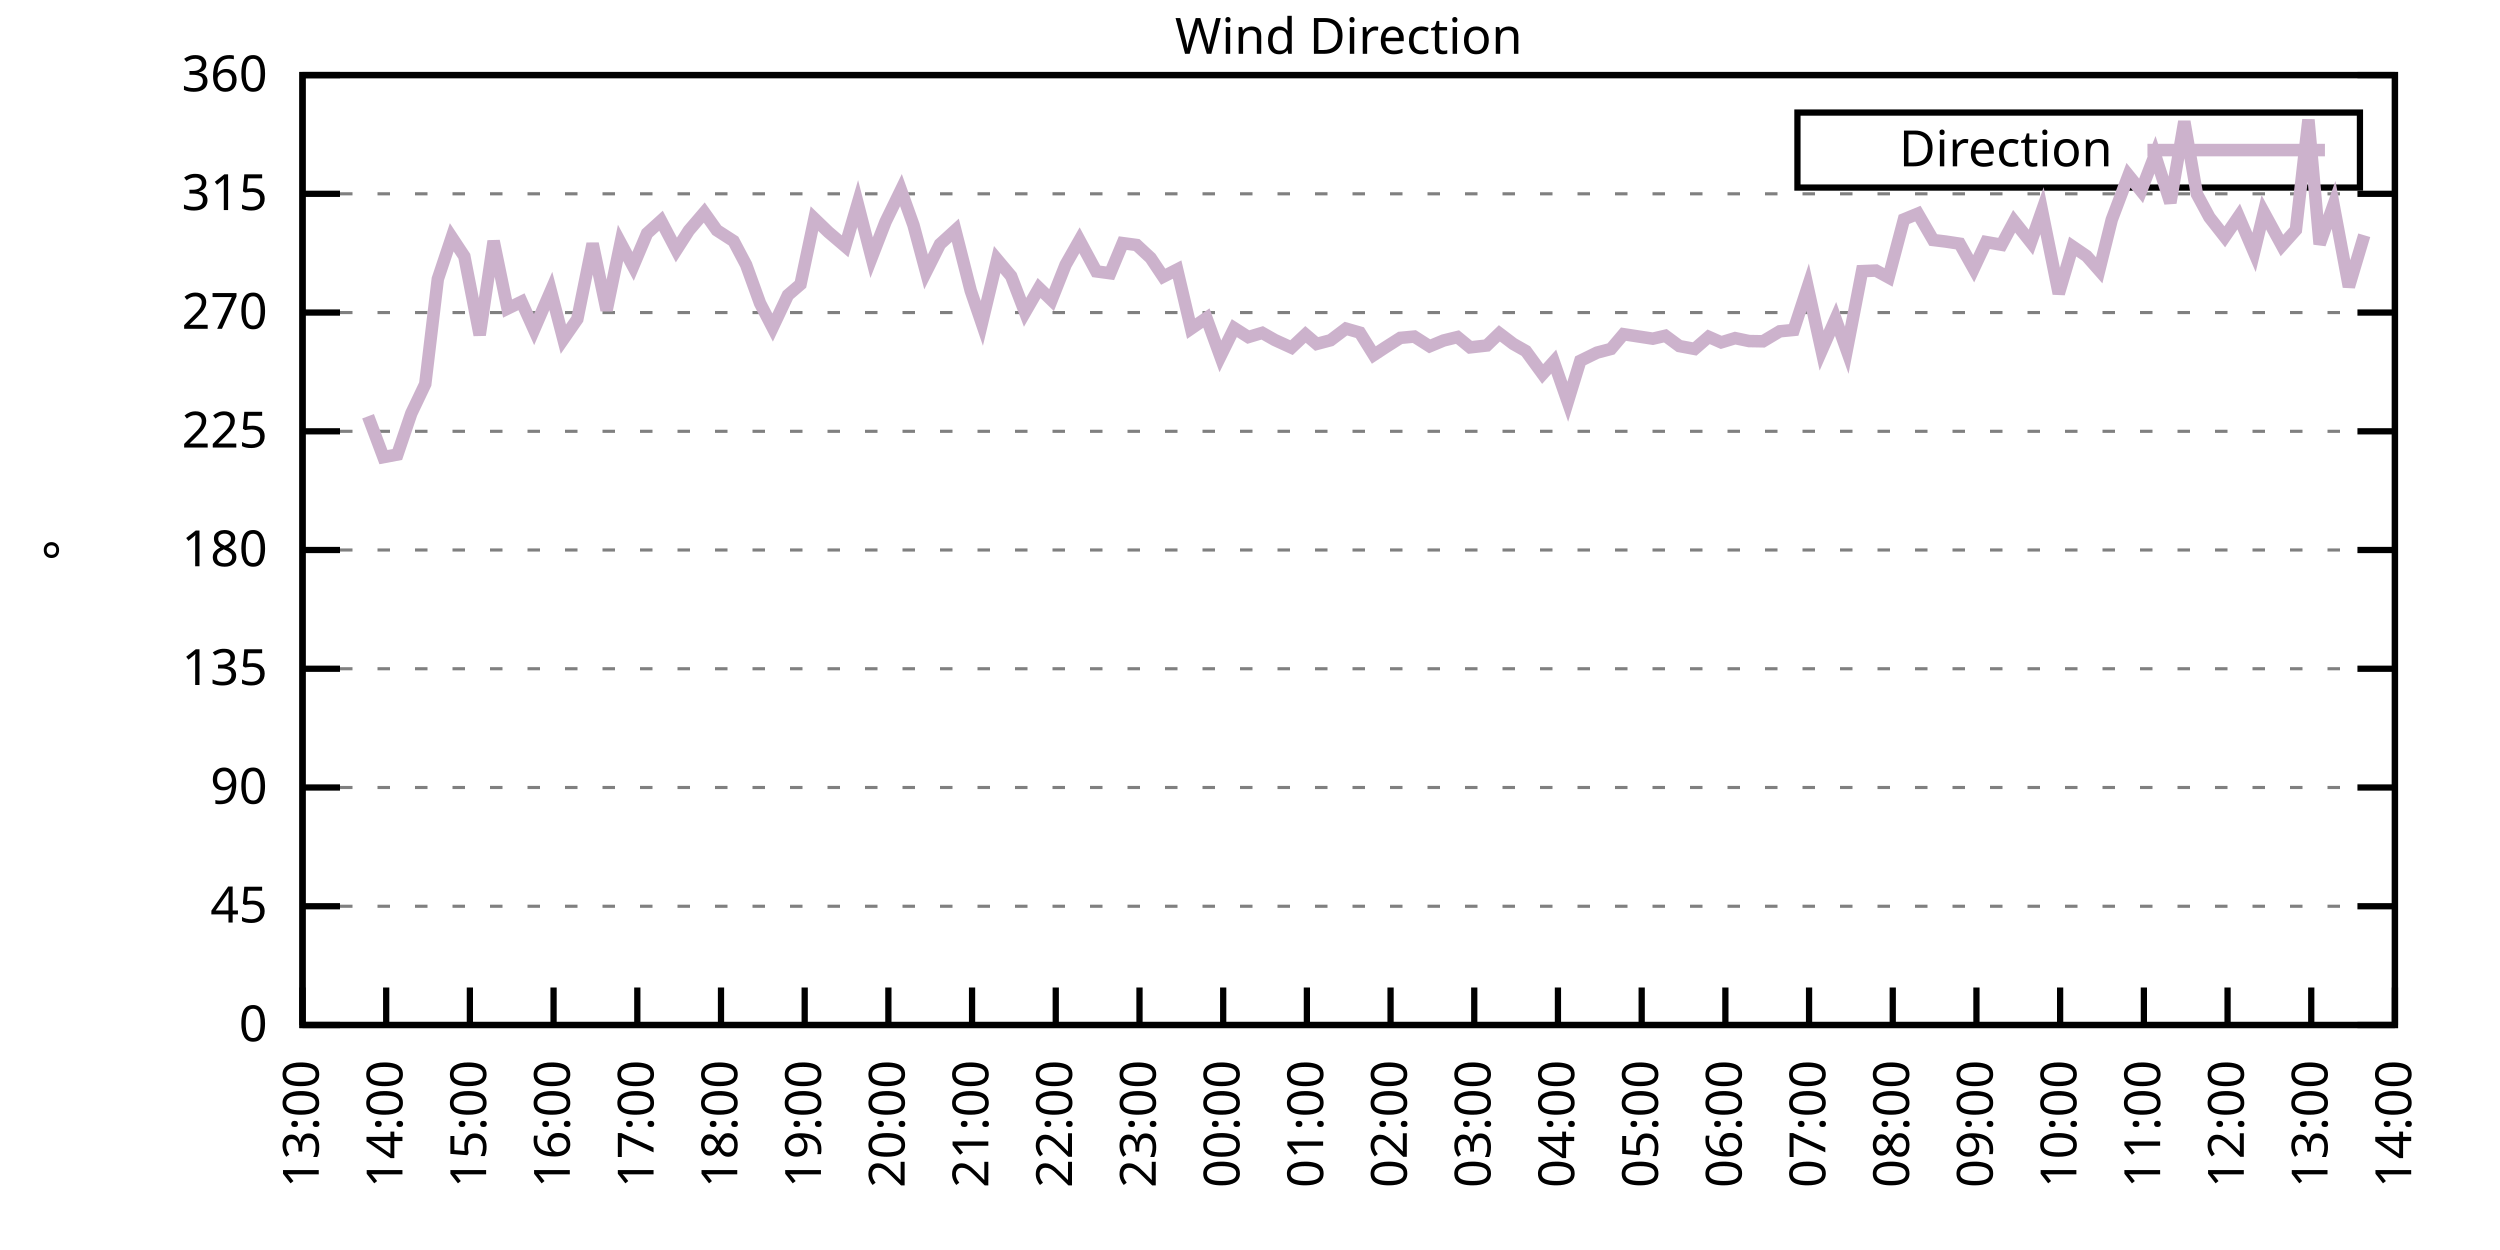
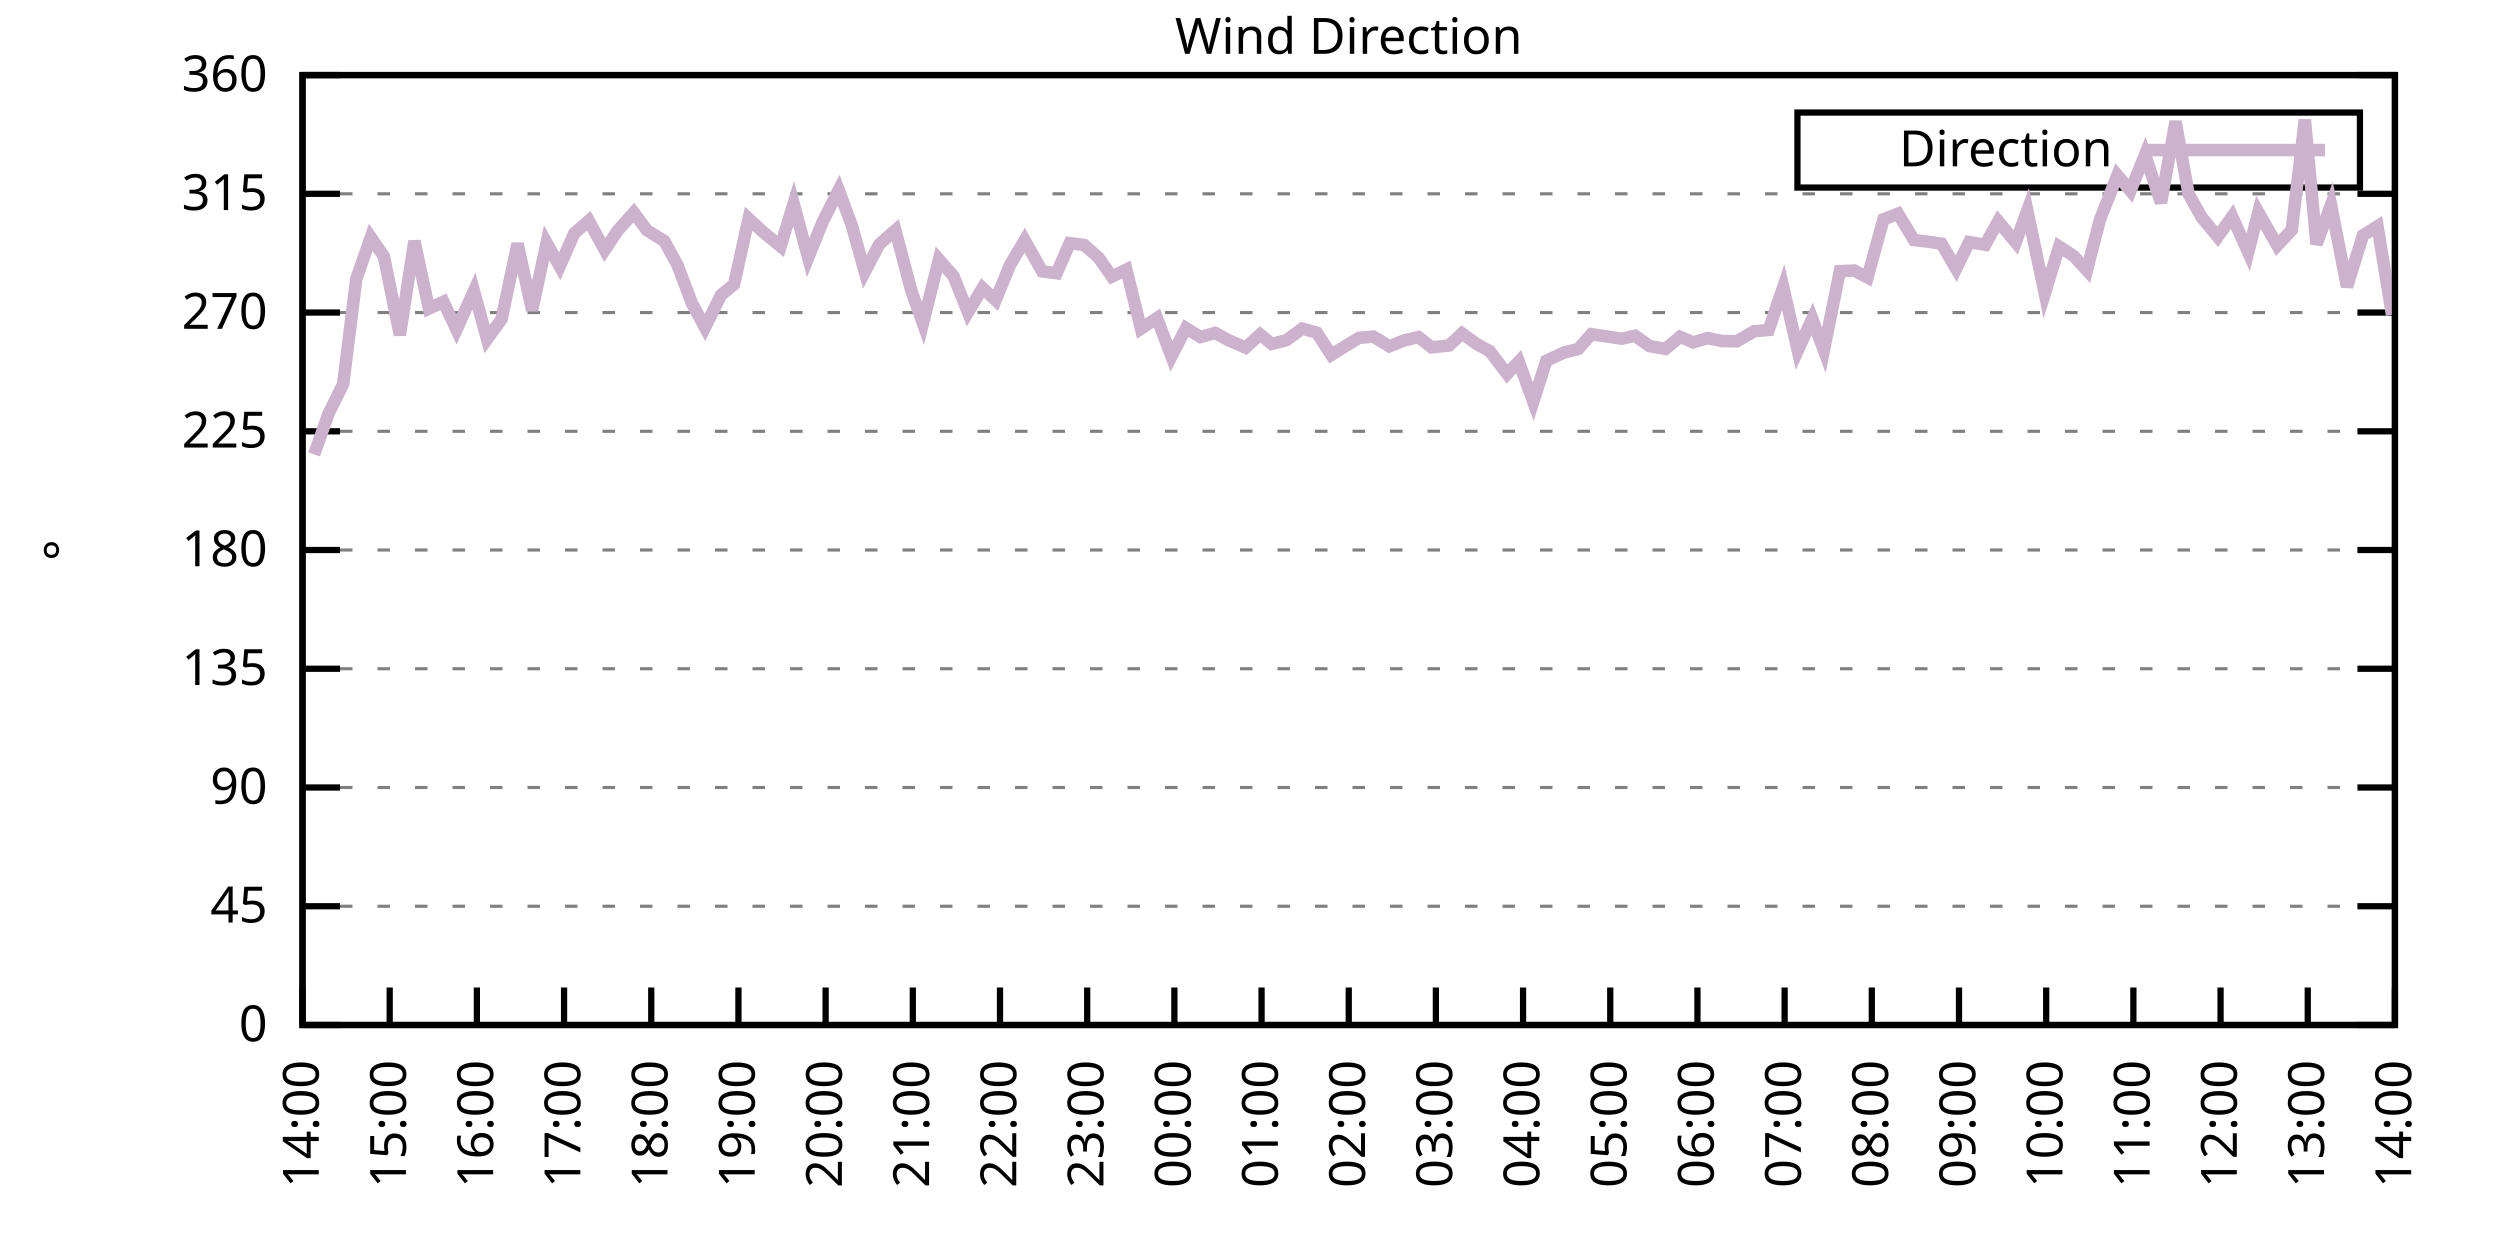
<svg xmlns="http://www.w3.org/2000/svg" xmlns:xlink="http://www.w3.org/1999/xlink" width="400" height="200" viewBox="0 0 400 200">
  <g id="gnuplot_canvas">
    <rect x="0" y="0" width="400" height="200" fill="none" />
    <defs>
      <circle id="gpDot" r="0.5" stroke-width="0.5" stroke="currentColor" />
      <path id="gpPt0" stroke-width="0.333" stroke="currentColor" d="M-1,0 h2 M0,-1 v2" />
      <path id="gpPt1" stroke-width="0.333" stroke="currentColor" d="M-1,-1 L1,1 M1,-1 L-1,1" />
      <path id="gpPt2" stroke-width="0.333" stroke="currentColor" d="M-1,0 L1,0 M0,-1 L0,1 M-1,-1 L1,1 M-1,1 L1,-1" />
      <rect id="gpPt3" stroke-width="0.333" stroke="currentColor" x="-1" y="-1" width="2" height="2" />
      <rect id="gpPt4" stroke-width="0.333" stroke="currentColor" fill="currentColor" x="-1" y="-1" width="2" height="2" />
      <circle id="gpPt5" stroke-width="0.333" stroke="currentColor" cx="0" cy="0" r="1" />
      <use xlink:href="#gpPt5" id="gpPt6" fill="currentColor" stroke="none" />
      <path id="gpPt7" stroke-width="0.333" stroke="currentColor" d="M0,-1.33 L-1.33,0.67 L1.33,0.67 z" />
      <use xlink:href="#gpPt7" id="gpPt8" fill="currentColor" stroke="none" />
      <use xlink:href="#gpPt7" id="gpPt9" stroke="currentColor" transform="rotate(180)" />
      <use xlink:href="#gpPt9" id="gpPt10" fill="currentColor" stroke="none" />
      <use xlink:href="#gpPt3" id="gpPt11" stroke="currentColor" transform="rotate(45)" />
      <use xlink:href="#gpPt11" id="gpPt12" fill="currentColor" stroke="none" />
      <path id="gpPt13" stroke-width="0.333" stroke="currentColor" d="M0,1.330 L1.265,0.411 L0.782,-1.067 L-0.782,-1.076 L-1.265,0.411 z" />
      <use xlink:href="#gpPt13" id="gpPt14" fill="currentColor" stroke="none" />
      <filter id="textbox" filterUnits="objectBoundingBox" x="0" y="0" height="1" width="1">
        <feFlood flood-color="white" flood-opacity="1" result="bgnd" />
        <feComposite in="SourceGraphic" in2="bgnd" operator="atop" />
      </filter>
      <filter id="greybox" filterUnits="objectBoundingBox" x="0" y="0" height="1" width="1">
        <feFlood flood-color="lightgrey" flood-opacity="1" result="grey" />
        <feComposite in="SourceGraphic" in2="grey" operator="atop" />
      </filter>
    </defs>
    <g fill="none" color="white" stroke="currentColor" stroke-width="1.00" stroke-linecap="butt" stroke-linejoin="miter">
</g>
    <g fill="none" color="black" stroke="currentColor" stroke-width="1.00" stroke-linecap="butt" stroke-linejoin="miter">
      <g stroke="none" shape-rendering="crispEdges">
        <polygon fill="rgb(255, 255, 255)" points="48.40,164.00 383.18,164.00 383.18,12.02 48.40,12.02 " />
      </g>
    </g>
    <g fill="none" color="black" stroke="currentColor" stroke-width="1.00" stroke-linecap="butt" stroke-linejoin="miter">
</g>
    <g fill="none" color="black" stroke="black" stroke-width="0.50" stroke-linecap="butt" stroke-linejoin="miter">
</g>
    <g fill="none" color="gray" stroke="currentColor" stroke-width="0.50" stroke-linecap="butt" stroke-linejoin="miter">
      <path stroke="gray" stroke-dasharray="2,4" class="gridline" d="M48.40,164.00 L383.19,164.00  " />
    </g>
    <g fill="none" color="gray" stroke="gray" stroke-width="1.00" stroke-linecap="butt" stroke-linejoin="miter">
</g>
    <g fill="none" color="black" stroke="currentColor" stroke-width="1.00" stroke-linecap="butt" stroke-linejoin="miter">
      <path stroke="black" d="M48.40,164.00 L54.40,164.00 M383.19,164.00 L377.19,164.00  " />
      <g transform="translate(42.80,166.60)" stroke="none" fill="black" font-family="Sans" font-size="8.00" text-anchor="end">
        <text>
          <tspan font-family="Sans"> 0</tspan>
        </text>
      </g>
    </g>
    <g fill="none" color="black" stroke="currentColor" stroke-width="1.00" stroke-linecap="butt" stroke-linejoin="miter">
</g>
    <g fill="none" color="black" stroke="black" stroke-width="0.50" stroke-linecap="butt" stroke-linejoin="miter">
</g>
    <g fill="none" color="gray" stroke="currentColor" stroke-width="0.50" stroke-linecap="butt" stroke-linejoin="miter">
      <path stroke="gray" stroke-dasharray="2,4" class="gridline" d="M48.40,145.00 L383.19,145.00  " />
    </g>
    <g fill="none" color="gray" stroke="gray" stroke-width="1.00" stroke-linecap="butt" stroke-linejoin="miter">
</g>
    <g fill="none" color="black" stroke="currentColor" stroke-width="1.00" stroke-linecap="butt" stroke-linejoin="miter">
      <path stroke="black" d="M48.40,145.00 L54.40,145.00 M383.19,145.00 L377.19,145.00  " />
      <g transform="translate(42.80,147.60)" stroke="none" fill="black" font-family="Sans" font-size="8.00" text-anchor="end">
        <text>
          <tspan font-family="Sans"> 45</tspan>
        </text>
      </g>
    </g>
    <g fill="none" color="black" stroke="currentColor" stroke-width="1.00" stroke-linecap="butt" stroke-linejoin="miter">
</g>
    <g fill="none" color="black" stroke="black" stroke-width="0.50" stroke-linecap="butt" stroke-linejoin="miter">
</g>
    <g fill="none" color="gray" stroke="currentColor" stroke-width="0.50" stroke-linecap="butt" stroke-linejoin="miter">
      <path stroke="gray" stroke-dasharray="2,4" class="gridline" d="M48.40,126.00 L383.19,126.00  " />
    </g>
    <g fill="none" color="gray" stroke="gray" stroke-width="1.00" stroke-linecap="butt" stroke-linejoin="miter">
</g>
    <g fill="none" color="black" stroke="currentColor" stroke-width="1.00" stroke-linecap="butt" stroke-linejoin="miter">
      <path stroke="black" d="M48.40,126.00 L54.40,126.00 M383.19,126.00 L377.19,126.00  " />
      <g transform="translate(42.80,128.60)" stroke="none" fill="black" font-family="Sans" font-size="8.00" text-anchor="end">
        <text>
          <tspan font-family="Sans"> 90</tspan>
        </text>
      </g>
    </g>
    <g fill="none" color="black" stroke="currentColor" stroke-width="1.00" stroke-linecap="butt" stroke-linejoin="miter">
</g>
    <g fill="none" color="black" stroke="black" stroke-width="0.50" stroke-linecap="butt" stroke-linejoin="miter">
</g>
    <g fill="none" color="gray" stroke="currentColor" stroke-width="0.50" stroke-linecap="butt" stroke-linejoin="miter">
      <path stroke="gray" stroke-dasharray="2,4" class="gridline" d="M48.40,107.00 L383.19,107.00  " />
    </g>
    <g fill="none" color="gray" stroke="gray" stroke-width="1.00" stroke-linecap="butt" stroke-linejoin="miter">
</g>
    <g fill="none" color="black" stroke="currentColor" stroke-width="1.00" stroke-linecap="butt" stroke-linejoin="miter">
      <path stroke="black" d="M48.40,107.00 L54.40,107.00 M383.19,107.00 L377.19,107.00  " />
      <g transform="translate(42.80,109.60)" stroke="none" fill="black" font-family="Sans" font-size="8.00" text-anchor="end">
        <text>
          <tspan font-family="Sans"> 135</tspan>
        </text>
      </g>
    </g>
    <g fill="none" color="black" stroke="currentColor" stroke-width="1.00" stroke-linecap="butt" stroke-linejoin="miter">
</g>
    <g fill="none" color="black" stroke="black" stroke-width="0.50" stroke-linecap="butt" stroke-linejoin="miter">
</g>
    <g fill="none" color="gray" stroke="currentColor" stroke-width="0.50" stroke-linecap="butt" stroke-linejoin="miter">
      <path stroke="gray" stroke-dasharray="2,4" class="gridline" d="M48.40,88.00 L383.19,88.00  " />
    </g>
    <g fill="none" color="gray" stroke="gray" stroke-width="1.00" stroke-linecap="butt" stroke-linejoin="miter">
</g>
    <g fill="none" color="black" stroke="currentColor" stroke-width="1.00" stroke-linecap="butt" stroke-linejoin="miter">
      <path stroke="black" d="M48.40,88.00 L54.40,88.00 M383.19,88.00 L377.19,88.00  " />
      <g transform="translate(42.80,90.60)" stroke="none" fill="black" font-family="Sans" font-size="8.00" text-anchor="end">
        <text>
          <tspan font-family="Sans"> 180</tspan>
        </text>
      </g>
    </g>
    <g fill="none" color="black" stroke="currentColor" stroke-width="1.00" stroke-linecap="butt" stroke-linejoin="miter">
</g>
    <g fill="none" color="black" stroke="black" stroke-width="0.50" stroke-linecap="butt" stroke-linejoin="miter">
</g>
    <g fill="none" color="gray" stroke="currentColor" stroke-width="0.50" stroke-linecap="butt" stroke-linejoin="miter">
      <path stroke="gray" stroke-dasharray="2,4" class="gridline" d="M48.40,69.01 L383.19,69.01  " />
    </g>
    <g fill="none" color="gray" stroke="gray" stroke-width="1.00" stroke-linecap="butt" stroke-linejoin="miter">
</g>
    <g fill="none" color="black" stroke="currentColor" stroke-width="1.00" stroke-linecap="butt" stroke-linejoin="miter">
      <path stroke="black" d="M48.40,69.01 L54.40,69.01 M383.19,69.01 L377.19,69.01  " />
      <g transform="translate(42.80,71.61)" stroke="none" fill="black" font-family="Sans" font-size="8.00" text-anchor="end">
        <text>
          <tspan font-family="Sans"> 225</tspan>
        </text>
      </g>
    </g>
    <g fill="none" color="black" stroke="currentColor" stroke-width="1.00" stroke-linecap="butt" stroke-linejoin="miter">
</g>
    <g fill="none" color="black" stroke="black" stroke-width="0.50" stroke-linecap="butt" stroke-linejoin="miter">
</g>
    <g fill="none" color="gray" stroke="currentColor" stroke-width="0.50" stroke-linecap="butt" stroke-linejoin="miter">
      <path stroke="gray" stroke-dasharray="2,4" class="gridline" d="M48.40,50.01 L383.19,50.01  " />
    </g>
    <g fill="none" color="gray" stroke="gray" stroke-width="1.00" stroke-linecap="butt" stroke-linejoin="miter">
</g>
    <g fill="none" color="black" stroke="currentColor" stroke-width="1.00" stroke-linecap="butt" stroke-linejoin="miter">
      <path stroke="black" d="M48.40,50.01 L54.40,50.01 M383.19,50.01 L377.19,50.01  " />
      <g transform="translate(42.80,52.61)" stroke="none" fill="black" font-family="Sans" font-size="8.00" text-anchor="end">
        <text>
          <tspan font-family="Sans"> 270</tspan>
        </text>
      </g>
    </g>
    <g fill="none" color="black" stroke="currentColor" stroke-width="1.00" stroke-linecap="butt" stroke-linejoin="miter">
</g>
    <g fill="none" color="black" stroke="black" stroke-width="0.50" stroke-linecap="butt" stroke-linejoin="miter">
</g>
    <g fill="none" color="gray" stroke="currentColor" stroke-width="0.50" stroke-linecap="butt" stroke-linejoin="miter">
      <path stroke="gray" stroke-dasharray="2,4" class="gridline" d="M48.40,31.01 L383.19,31.01  " />
    </g>
    <g fill="none" color="gray" stroke="gray" stroke-width="1.00" stroke-linecap="butt" stroke-linejoin="miter">
</g>
    <g fill="none" color="black" stroke="currentColor" stroke-width="1.00" stroke-linecap="butt" stroke-linejoin="miter">
      <path stroke="black" d="M48.40,31.01 L54.40,31.01 M383.19,31.01 L377.19,31.01  " />
      <g transform="translate(42.80,33.61)" stroke="none" fill="black" font-family="Sans" font-size="8.00" text-anchor="end">
        <text>
          <tspan font-family="Sans"> 315</tspan>
        </text>
      </g>
    </g>
    <g fill="none" color="black" stroke="currentColor" stroke-width="1.00" stroke-linecap="butt" stroke-linejoin="miter">
</g>
    <g fill="none" color="black" stroke="black" stroke-width="0.50" stroke-linecap="butt" stroke-linejoin="miter">
</g>
    <g fill="none" color="gray" stroke="currentColor" stroke-width="0.50" stroke-linecap="butt" stroke-linejoin="miter">
      <path stroke="gray" stroke-dasharray="2,4" class="gridline" d="M48.40,12.01 L383.19,12.01  " />
    </g>
    <g fill="none" color="gray" stroke="gray" stroke-width="1.00" stroke-linecap="butt" stroke-linejoin="miter">
</g>
    <g fill="none" color="black" stroke="currentColor" stroke-width="1.00" stroke-linecap="butt" stroke-linejoin="miter">
      <path stroke="black" d="M48.40,12.01 L54.40,12.01 M383.19,12.01 L377.19,12.01  " />
      <g transform="translate(42.80,14.61)" stroke="none" fill="black" font-family="Sans" font-size="8.00" text-anchor="end">
        <text>
          <tspan font-family="Sans"> 360</tspan>
        </text>
      </g>
    </g>
    <g fill="none" color="black" stroke="currentColor" stroke-width="1.00" stroke-linecap="butt" stroke-linejoin="miter">
      <path stroke="black" d="M48.40,164.00 L48.40,158.00  " />
      <g transform="translate(51.00,169.60) rotate(270.00)" stroke="none" fill="black" font-family="Sans" font-size="8.00" text-anchor="end">
        <text>
-           <tspan font-family="Sans">13:00</tspan>
-         </text>
-       </g>
-     </g>
-     <g fill="none" color="black" stroke="currentColor" stroke-width="1.00" stroke-linecap="butt" stroke-linejoin="miter">
-       <path stroke="black" d="M61.79,164.00 L61.79,158.00  " />
-       <g transform="translate(64.39,169.60) rotate(270.00)" stroke="none" fill="black" font-family="Sans" font-size="8.00" text-anchor="end">
-         <text>
          <tspan font-family="Sans">14:00</tspan>
        </text>
      </g>
    </g>
    <g fill="none" color="black" stroke="currentColor" stroke-width="1.00" stroke-linecap="butt" stroke-linejoin="miter">
-       <path stroke="black" d="M75.18,164.00 L75.18,158.00  " />
-       <g transform="translate(77.78,169.60) rotate(270.00)" stroke="none" fill="black" font-family="Sans" font-size="8.00" text-anchor="end">
+       <path stroke="black" d="M62.35,164.00 L62.35,158.00  " />
+       <g transform="translate(64.95,169.60) rotate(270.00)" stroke="none" fill="black" font-family="Sans" font-size="8.00" text-anchor="end">
        <text>
          <tspan font-family="Sans">15:00</tspan>
        </text>
      </g>
    </g>
    <g fill="none" color="black" stroke="currentColor" stroke-width="1.00" stroke-linecap="butt" stroke-linejoin="miter">
-       <path stroke="black" d="M88.57,164.00 L88.57,158.00  " />
-       <g transform="translate(91.17,169.60) rotate(270.00)" stroke="none" fill="black" font-family="Sans" font-size="8.00" text-anchor="end">
+       <path stroke="black" d="M76.30,164.00 L76.30,158.00  " />
+       <g transform="translate(78.90,169.60) rotate(270.00)" stroke="none" fill="black" font-family="Sans" font-size="8.00" text-anchor="end">
        <text>
          <tspan font-family="Sans">16:00</tspan>
        </text>
      </g>
    </g>
    <g fill="none" color="black" stroke="currentColor" stroke-width="1.00" stroke-linecap="butt" stroke-linejoin="miter">
-       <path stroke="black" d="M101.97,164.00 L101.97,158.00  " />
-       <g transform="translate(104.57,169.60) rotate(270.00)" stroke="none" fill="black" font-family="Sans" font-size="8.00" text-anchor="end">
+       <path stroke="black" d="M90.25,164.00 L90.25,158.00  " />
+       <g transform="translate(92.85,169.60) rotate(270.00)" stroke="none" fill="black" font-family="Sans" font-size="8.00" text-anchor="end">
        <text>
          <tspan font-family="Sans">17:00</tspan>
        </text>
      </g>
    </g>
    <g fill="none" color="black" stroke="currentColor" stroke-width="1.00" stroke-linecap="butt" stroke-linejoin="miter">
-       <path stroke="black" d="M115.36,164.00 L115.36,158.00  " />
-       <g transform="translate(117.96,169.60) rotate(270.00)" stroke="none" fill="black" font-family="Sans" font-size="8.00" text-anchor="end">
+       <path stroke="black" d="M104.20,164.00 L104.20,158.00  " />
+       <g transform="translate(106.80,169.60) rotate(270.00)" stroke="none" fill="black" font-family="Sans" font-size="8.00" text-anchor="end">
        <text>
          <tspan font-family="Sans">18:00</tspan>
        </text>
      </g>
    </g>
    <g fill="none" color="black" stroke="currentColor" stroke-width="1.00" stroke-linecap="butt" stroke-linejoin="miter">
-       <path stroke="black" d="M128.75,164.00 L128.75,158.00  " />
-       <g transform="translate(131.35,169.60) rotate(270.00)" stroke="none" fill="black" font-family="Sans" font-size="8.00" text-anchor="end">
+       <path stroke="black" d="M118.15,164.00 L118.15,158.00  " />
+       <g transform="translate(120.75,169.60) rotate(270.00)" stroke="none" fill="black" font-family="Sans" font-size="8.00" text-anchor="end">
        <text>
          <tspan font-family="Sans">19:00</tspan>
        </text>
      </g>
    </g>
    <g fill="none" color="black" stroke="currentColor" stroke-width="1.00" stroke-linecap="butt" stroke-linejoin="miter">
-       <path stroke="black" d="M142.14,164.00 L142.14,158.00  " />
-       <g transform="translate(144.74,169.60) rotate(270.00)" stroke="none" fill="black" font-family="Sans" font-size="8.00" text-anchor="end">
+       <path stroke="black" d="M132.10,164.00 L132.10,158.00  " />
+       <g transform="translate(134.70,169.60) rotate(270.00)" stroke="none" fill="black" font-family="Sans" font-size="8.00" text-anchor="end">
        <text>
          <tspan font-family="Sans">20:00</tspan>
        </text>
      </g>
    </g>
    <g fill="none" color="black" stroke="currentColor" stroke-width="1.00" stroke-linecap="butt" stroke-linejoin="miter">
-       <path stroke="black" d="M155.53,164.00 L155.53,158.00  " />
-       <g transform="translate(158.13,169.60) rotate(270.00)" stroke="none" fill="black" font-family="Sans" font-size="8.00" text-anchor="end">
+       <path stroke="black" d="M146.05,164.00 L146.05,158.00  " />
+       <g transform="translate(148.65,169.60) rotate(270.00)" stroke="none" fill="black" font-family="Sans" font-size="8.00" text-anchor="end">
        <text>
          <tspan font-family="Sans">21:00</tspan>
        </text>
      </g>
    </g>
    <g fill="none" color="black" stroke="currentColor" stroke-width="1.00" stroke-linecap="butt" stroke-linejoin="miter">
-       <path stroke="black" d="M168.92,164.00 L168.92,158.00  " />
-       <g transform="translate(171.52,169.60) rotate(270.00)" stroke="none" fill="black" font-family="Sans" font-size="8.00" text-anchor="end">
+       <path stroke="black" d="M160.00,164.00 L160.00,158.00  " />
+       <g transform="translate(162.60,169.60) rotate(270.00)" stroke="none" fill="black" font-family="Sans" font-size="8.00" text-anchor="end">
        <text>
          <tspan font-family="Sans">22:00</tspan>
        </text>
      </g>
    </g>
    <g fill="none" color="black" stroke="currentColor" stroke-width="1.00" stroke-linecap="butt" stroke-linejoin="miter">
-       <path stroke="black" d="M182.32,164.00 L182.32,158.00  " />
-       <g transform="translate(184.92,169.60) rotate(270.00)" stroke="none" fill="black" font-family="Sans" font-size="8.00" text-anchor="end">
+       <path stroke="black" d="M173.95,164.00 L173.95,158.00  " />
+       <g transform="translate(176.55,169.60) rotate(270.00)" stroke="none" fill="black" font-family="Sans" font-size="8.00" text-anchor="end">
        <text>
          <tspan font-family="Sans">23:00</tspan>
        </text>
      </g>
    </g>
    <g fill="none" color="black" stroke="currentColor" stroke-width="1.00" stroke-linecap="butt" stroke-linejoin="miter">
-       <path stroke="black" d="M195.71,164.00 L195.71,158.00  " />
-       <g transform="translate(198.31,169.60) rotate(270.00)" stroke="none" fill="black" font-family="Sans" font-size="8.00" text-anchor="end">
+       <path stroke="black" d="M187.90,164.00 L187.90,158.00  " />
+       <g transform="translate(190.50,169.60) rotate(270.00)" stroke="none" fill="black" font-family="Sans" font-size="8.00" text-anchor="end">
        <text>
          <tspan font-family="Sans">00:00</tspan>
        </text>
      </g>
    </g>
    <g fill="none" color="black" stroke="currentColor" stroke-width="1.00" stroke-linecap="butt" stroke-linejoin="miter">
-       <path stroke="black" d="M209.10,164.00 L209.10,158.00  " />
-       <g transform="translate(211.70,169.60) rotate(270.00)" stroke="none" fill="black" font-family="Sans" font-size="8.00" text-anchor="end">
+       <path stroke="black" d="M201.85,164.00 L201.85,158.00  " />
+       <g transform="translate(204.45,169.60) rotate(270.00)" stroke="none" fill="black" font-family="Sans" font-size="8.00" text-anchor="end">
        <text>
          <tspan font-family="Sans">01:00</tspan>
        </text>
      </g>
    </g>
    <g fill="none" color="black" stroke="currentColor" stroke-width="1.00" stroke-linecap="butt" stroke-linejoin="miter">
-       <path stroke="black" d="M222.49,164.00 L222.49,158.00  " />
-       <g transform="translate(225.09,169.60) rotate(270.00)" stroke="none" fill="black" font-family="Sans" font-size="8.00" text-anchor="end">
+       <path stroke="black" d="M215.80,164.00 L215.80,158.00  " />
+       <g transform="translate(218.40,169.60) rotate(270.00)" stroke="none" fill="black" font-family="Sans" font-size="8.00" text-anchor="end">
        <text>
          <tspan font-family="Sans">02:00</tspan>
        </text>
      </g>
    </g>
    <g fill="none" color="black" stroke="currentColor" stroke-width="1.00" stroke-linecap="butt" stroke-linejoin="miter">
-       <path stroke="black" d="M235.88,164.00 L235.88,158.00  " />
-       <g transform="translate(238.48,169.60) rotate(270.00)" stroke="none" fill="black" font-family="Sans" font-size="8.00" text-anchor="end">
+       <path stroke="black" d="M229.74,164.00 L229.74,158.00  " />
+       <g transform="translate(232.34,169.60) rotate(270.00)" stroke="none" fill="black" font-family="Sans" font-size="8.00" text-anchor="end">
        <text>
          <tspan font-family="Sans">03:00</tspan>
        </text>
      </g>
    </g>
    <g fill="none" color="black" stroke="currentColor" stroke-width="1.00" stroke-linecap="butt" stroke-linejoin="miter">
-       <path stroke="black" d="M249.27,164.00 L249.27,158.00  " />
-       <g transform="translate(251.87,169.60) rotate(270.00)" stroke="none" fill="black" font-family="Sans" font-size="8.00" text-anchor="end">
+       <path stroke="black" d="M243.69,164.00 L243.69,158.00  " />
+       <g transform="translate(246.29,169.60) rotate(270.00)" stroke="none" fill="black" font-family="Sans" font-size="8.00" text-anchor="end">
        <text>
          <tspan font-family="Sans">04:00</tspan>
        </text>
      </g>
    </g>
    <g fill="none" color="black" stroke="currentColor" stroke-width="1.00" stroke-linecap="butt" stroke-linejoin="miter">
-       <path stroke="black" d="M262.67,164.00 L262.67,158.00  " />
-       <g transform="translate(265.27,169.60) rotate(270.00)" stroke="none" fill="black" font-family="Sans" font-size="8.00" text-anchor="end">
+       <path stroke="black" d="M257.64,164.00 L257.64,158.00  " />
+       <g transform="translate(260.24,169.60) rotate(270.00)" stroke="none" fill="black" font-family="Sans" font-size="8.00" text-anchor="end">
        <text>
          <tspan font-family="Sans">05:00</tspan>
        </text>
      </g>
    </g>
    <g fill="none" color="black" stroke="currentColor" stroke-width="1.00" stroke-linecap="butt" stroke-linejoin="miter">
-       <path stroke="black" d="M276.06,164.00 L276.06,158.00  " />
-       <g transform="translate(278.66,169.60) rotate(270.00)" stroke="none" fill="black" font-family="Sans" font-size="8.00" text-anchor="end">
+       <path stroke="black" d="M271.59,164.00 L271.59,158.00  " />
+       <g transform="translate(274.19,169.60) rotate(270.00)" stroke="none" fill="black" font-family="Sans" font-size="8.00" text-anchor="end">
        <text>
          <tspan font-family="Sans">06:00</tspan>
        </text>
      </g>
    </g>
    <g fill="none" color="black" stroke="currentColor" stroke-width="1.00" stroke-linecap="butt" stroke-linejoin="miter">
-       <path stroke="black" d="M289.45,164.00 L289.45,158.00  " />
-       <g transform="translate(292.05,169.60) rotate(270.00)" stroke="none" fill="black" font-family="Sans" font-size="8.00" text-anchor="end">
+       <path stroke="black" d="M285.54,164.00 L285.54,158.00  " />
+       <g transform="translate(288.14,169.60) rotate(270.00)" stroke="none" fill="black" font-family="Sans" font-size="8.00" text-anchor="end">
        <text>
          <tspan font-family="Sans">07:00</tspan>
        </text>
      </g>
    </g>
    <g fill="none" color="black" stroke="currentColor" stroke-width="1.00" stroke-linecap="butt" stroke-linejoin="miter">
-       <path stroke="black" d="M302.84,164.00 L302.84,158.00  " />
-       <g transform="translate(305.44,169.60) rotate(270.00)" stroke="none" fill="black" font-family="Sans" font-size="8.00" text-anchor="end">
+       <path stroke="black" d="M299.49,164.00 L299.49,158.00  " />
+       <g transform="translate(302.09,169.60) rotate(270.00)" stroke="none" fill="black" font-family="Sans" font-size="8.00" text-anchor="end">
        <text>
          <tspan font-family="Sans">08:00</tspan>
        </text>
      </g>
    </g>
    <g fill="none" color="black" stroke="currentColor" stroke-width="1.00" stroke-linecap="butt" stroke-linejoin="miter">
-       <path stroke="black" d="M316.23,164.00 L316.23,158.00  " />
-       <g transform="translate(318.83,169.60) rotate(270.00)" stroke="none" fill="black" font-family="Sans" font-size="8.00" text-anchor="end">
+       <path stroke="black" d="M313.44,164.00 L313.44,158.00  " />
+       <g transform="translate(316.04,169.60) rotate(270.00)" stroke="none" fill="black" font-family="Sans" font-size="8.00" text-anchor="end">
        <text>
          <tspan font-family="Sans">09:00</tspan>
        </text>
      </g>
    </g>
    <g fill="none" color="black" stroke="currentColor" stroke-width="1.00" stroke-linecap="butt" stroke-linejoin="miter">
-       <path stroke="black" d="M329.62,164.00 L329.62,158.00  " />
-       <g transform="translate(332.22,169.60) rotate(270.00)" stroke="none" fill="black" font-family="Sans" font-size="8.00" text-anchor="end">
+       <path stroke="black" d="M327.39,164.00 L327.39,158.00  " />
+       <g transform="translate(329.99,169.60) rotate(270.00)" stroke="none" fill="black" font-family="Sans" font-size="8.00" text-anchor="end">
        <text>
          <tspan font-family="Sans">10:00</tspan>
        </text>
      </g>
    </g>
    <g fill="none" color="black" stroke="currentColor" stroke-width="1.00" stroke-linecap="butt" stroke-linejoin="miter">
-       <path stroke="black" d="M343.02,164.00 L343.02,158.00  " />
-       <g transform="translate(345.62,169.60) rotate(270.00)" stroke="none" fill="black" font-family="Sans" font-size="8.00" text-anchor="end">
+       <path stroke="black" d="M341.34,164.00 L341.34,158.00  " />
+       <g transform="translate(343.94,169.60) rotate(270.00)" stroke="none" fill="black" font-family="Sans" font-size="8.00" text-anchor="end">
        <text>
          <tspan font-family="Sans">11:00</tspan>
        </text>
      </g>
    </g>
    <g fill="none" color="black" stroke="currentColor" stroke-width="1.00" stroke-linecap="butt" stroke-linejoin="miter">
-       <path stroke="black" d="M356.41,164.00 L356.41,158.00  " />
-       <g transform="translate(359.01,169.60) rotate(270.00)" stroke="none" fill="black" font-family="Sans" font-size="8.00" text-anchor="end">
+       <path stroke="black" d="M355.29,164.00 L355.29,158.00  " />
+       <g transform="translate(357.89,169.60) rotate(270.00)" stroke="none" fill="black" font-family="Sans" font-size="8.00" text-anchor="end">
        <text>
          <tspan font-family="Sans">12:00</tspan>
        </text>
      </g>
    </g>
    <g fill="none" color="black" stroke="currentColor" stroke-width="1.00" stroke-linecap="butt" stroke-linejoin="miter">
-       <path stroke="black" d="M369.80,164.00 L369.80,158.00  " />
-       <g transform="translate(372.40,169.60) rotate(270.00)" stroke="none" fill="black" font-family="Sans" font-size="8.00" text-anchor="end">
+       <path stroke="black" d="M369.24,164.00 L369.24,158.00  " />
+       <g transform="translate(371.84,169.60) rotate(270.00)" stroke="none" fill="black" font-family="Sans" font-size="8.00" text-anchor="end">
        <text>
          <tspan font-family="Sans">13:00</tspan>
        </text>
      </g>
    </g>
    <g fill="none" color="black" stroke="currentColor" stroke-width="1.00" stroke-linecap="butt" stroke-linejoin="miter">
      <path stroke="black" d="M383.19,164.00 L383.19,158.00  " />
      <g transform="translate(385.79,169.60) rotate(270.00)" stroke="none" fill="black" font-family="Sans" font-size="8.00" text-anchor="end">
        <text>
          <tspan font-family="Sans">14:00</tspan>
        </text>
      </g>
    </g>
    <g fill="none" color="black" stroke="currentColor" stroke-width="1.00" stroke-linecap="butt" stroke-linejoin="miter">
</g>
    <g fill="none" color="black" stroke="currentColor" stroke-width="1.00" stroke-linecap="butt" stroke-linejoin="miter">
      <path stroke="black" d="M48.40,12.01 L48.40,164.00 L383.19,164.00 L383.19,12.01 L48.40,12.01 Z  " />
    </g>
    <g fill="none" color="black" stroke="currentColor" stroke-width="1.00" stroke-linecap="butt" stroke-linejoin="miter">
</g>
    <g fill="none" color="black" stroke="currentColor" stroke-width="1.00" stroke-linecap="butt" stroke-linejoin="miter">
      <path stroke="black" d="M287.59,30.01 L287.59,18.01 L377.59,18.01 L377.59,30.01 L287.59,30.01 Z  " />
    </g>
    <g id="Wind_direction_plot_1">
      <g fill="none" color="white" stroke="black" stroke-width="2.00" stroke-linecap="butt" stroke-linejoin="miter">
</g>
      <g fill="none" color="black" stroke="currentColor" stroke-width="2.00" stroke-linecap="butt" stroke-linejoin="miter">
        <g transform="translate(337.99,26.61)" stroke="none" fill="black" font-family="Sans" font-size="8.00" text-anchor="end">
          <text>
            <tspan font-family="Sans">Direction</tspan>
          </text>
        </g>
      </g>
      <g fill="none" color="black" stroke="currentColor" stroke-width="2.00" stroke-linecap="butt" stroke-linejoin="miter">
-         <path stroke="rgb(204, 178, 204)" d="M343.59,24.01 L371.99,24.01 M58.89,66.60 L61.35,73.14 L63.58,72.72 L65.81,66.14 L68.04,61.45 L70.05,44.65   L72.28,37.97 L74.29,41.01 L76.75,53.60 L78.98,38.57 L81.21,49.37 L83.44,48.28 L85.45,52.75 L88.13,46.55   L90.14,54.27 L92.37,51.06 L94.82,38.99 L97.06,49.63 L99.29,38.86 L101.30,42.62 L103.53,37.34 L105.76,35.32   L108.22,40.00 L110.22,36.88 L112.68,34.01 L114.69,36.84 L117.37,38.57 L119.38,42.37 L121.61,48.53 L123.62,52.41   L126.07,47.22 L128.08,45.49 L130.31,34.98 L132.54,37.13 L135.22,39.41 L137.23,32.57 L139.46,41.23 L141.69,35.48   L144.15,30.42 L146.16,36.03 L148.17,43.51 L150.40,39.07 L152.85,36.84 L155.31,46.50 L157.10,51.74 L159.55,41.52   L161.78,44.18 L164.01,49.97 L166.25,46.08 L168.25,48.02 L170.49,42.37 L172.72,38.44 L175.40,43.42 L177.63,43.72   L179.64,38.90 L181.87,39.20 L184.10,41.27 L186.11,44.27 L188.34,43.13 L190.57,52.58 L193.03,50.89 L195.26,57.02   L197.49,52.50 L199.73,53.93 L201.96,53.26 L203.97,54.40 L206.64,55.62 L208.88,53.51 L210.66,55.03 L212.89,54.44   L215.35,52.58 L217.58,53.22 L219.81,56.80 L221.60,55.62 L224.05,54.06 L226.29,53.85 L228.74,55.41 L230.97,54.48   L233.20,53.93 L235.21,55.58 L237.89,55.28 L239.90,53.34 L242.13,55.03 L244.14,56.17 L246.82,59.84 L248.60,57.86   L250.84,64.28 L252.85,57.73 L255.52,56.42 L257.76,55.83 L259.76,53.47 L264.45,54.19 L266.46,53.72 L268.69,55.37   L271.15,55.83 L273.38,53.89 L275.39,54.78 L277.62,54.10 L279.85,54.57 L282.08,54.61 L284.76,53.01 L286.99,52.79   L289.23,45.95 L291.46,56.09 L293.69,51.02 L295.48,56.04 L297.93,43.38 L300.16,43.29 L302.17,44.39 L304.63,35.10   L306.86,34.18 L309.31,38.40 L311.32,38.65 L313.55,38.99 L315.79,43.00 L317.79,38.73 L320.25,39.16 L322.26,35.40   L324.94,38.78 L326.72,33.71 L329.40,46.97 L331.63,39.45 L333.86,40.97 L335.87,43.25 L337.88,35.15 L340.56,28.05   L342.57,30.54 L344.80,24.76 L347.26,32.44 L349.49,19.44 L351.50,31.05 L353.51,34.77 L355.96,37.89 L358.19,34.64   L360.65,40.38 L362.21,33.96 L365.11,39.28 L367.34,36.79 L369.35,19.15 L371.14,39.07 L373.37,32.78 L375.82,45.87   L378.28,37.64  " />
+         <path stroke="rgb(204, 178, 204)" d="M343.59,24.01 L371.99,24.01 M50.26,72.72 L52.58,66.14 L54.91,61.45 L57.00,44.65 L59.33,37.97 L61.42,41.01   L63.98,53.60 L66.30,38.57 L68.63,49.37 L70.95,48.28 L73.04,52.75 L75.83,46.55 L77.93,54.27 L80.25,51.06   L82.81,38.99 L85.13,49.63 L87.46,38.86 L89.55,42.62 L91.88,37.34 L94.20,35.32 L96.76,40.00 L98.85,36.88   L101.41,34.01 L103.50,36.84 L106.29,38.57 L108.38,42.37 L110.71,48.53 L112.80,52.41 L115.36,47.22 L117.45,45.49   L119.78,34.98 L122.10,37.13 L124.89,39.41 L126.98,32.57 L129.31,41.23 L131.63,35.48 L134.19,30.42 L136.28,36.03   L138.37,43.51 L140.70,39.07 L143.26,36.84 L145.81,46.50 L147.67,51.74 L150.23,41.52 L152.56,44.18 L154.88,49.97   L157.21,46.08 L159.30,48.02 L161.62,42.37 L163.95,38.44 L166.74,43.42 L169.06,43.72 L171.16,38.90 L173.48,39.20   L175.81,41.27 L177.90,44.27 L180.22,43.13 L182.55,52.58 L185.11,50.89 L187.43,57.02 L189.76,52.50 L192.08,53.93   L194.41,53.26 L196.50,54.40 L199.29,55.62 L201.61,53.51 L203.47,55.03 L205.80,54.44 L208.36,52.58 L210.68,53.22   L213.01,56.80 L214.87,55.62 L217.42,54.06 L219.75,53.85 L222.30,55.41 L224.63,54.48 L226.95,53.93 L229.05,55.58   L231.84,55.28 L233.93,53.34 L236.25,55.03 L238.35,56.17 L241.14,59.84 L243.00,57.86 L245.32,64.28 L247.41,57.73   L250.20,56.42 L252.53,55.83 L254.62,53.47 L259.50,54.19 L261.60,53.72 L263.92,55.37 L266.48,55.83 L268.80,53.89   L270.90,54.78 L273.22,54.10 L275.55,54.57 L277.87,54.61 L280.66,53.01 L282.99,52.79 L285.31,45.95 L287.64,56.09   L289.96,51.02 L291.82,56.04 L294.38,43.38 L296.70,43.29 L298.80,44.39 L301.35,35.10 L303.68,34.18 L306.23,38.40   L308.33,38.65 L310.65,38.99 L312.98,43.00 L315.07,38.73 L317.63,39.16 L319.72,35.40 L322.51,38.78 L324.37,33.71   L327.16,46.97 L329.48,39.45 L331.81,40.97 L333.90,43.25 L335.99,35.15 L338.78,28.05 L340.88,30.54 L343.20,24.76   L345.76,32.44 L348.08,19.44 L350.18,31.05 L352.27,34.77 L354.83,37.89 L357.15,34.64 L359.71,40.38 L361.34,33.96   L364.36,39.28 L366.68,36.79 L368.78,19.15 L370.64,39.07 L372.96,32.78 L375.52,45.87 L378.08,37.64 L380.40,36.20   L382.73,50.39  " />
      </g>
    </g>
    <g fill="none" color="black" stroke="currentColor" stroke-width="2.00" stroke-linecap="butt" stroke-linejoin="miter">
</g>
    <g fill="none" color="black" stroke="black" stroke-width="1.00" stroke-linecap="butt" stroke-linejoin="miter">
</g>
    <g fill="none" color="black" stroke="currentColor" stroke-width="1.00" stroke-linecap="butt" stroke-linejoin="miter">
      <path stroke="black" d="M48.40,12.01 L48.40,164.00 L383.19,164.00 L383.19,12.01 L48.40,12.01 Z  " />
      <g transform="translate(12.80,88.01) rotate(270.00)" stroke="none" fill="black" font-family="Sans" font-size="8.00" text-anchor="middle">
        <text>
          <tspan font-family="Sans">°</tspan>
        </text>
      </g>
    </g>
    <g fill="none" color="black" stroke="currentColor" stroke-width="1.00" stroke-linecap="butt" stroke-linejoin="miter">
</g>
    <g fill="none" color="black" stroke="currentColor" stroke-width="1.00" stroke-linecap="butt" stroke-linejoin="miter">
      <g transform="translate(215.79,8.61)" stroke="none" fill="black" font-family="Sans" font-size="8.00" text-anchor="middle">
        <text>
          <tspan font-family="Sans">Wind Direction</tspan>
        </text>
      </g>
    </g>
    <g fill="none" color="black" stroke="currentColor" stroke-width="1.00" stroke-linecap="butt" stroke-linejoin="miter">
</g>
  </g>
</svg>
